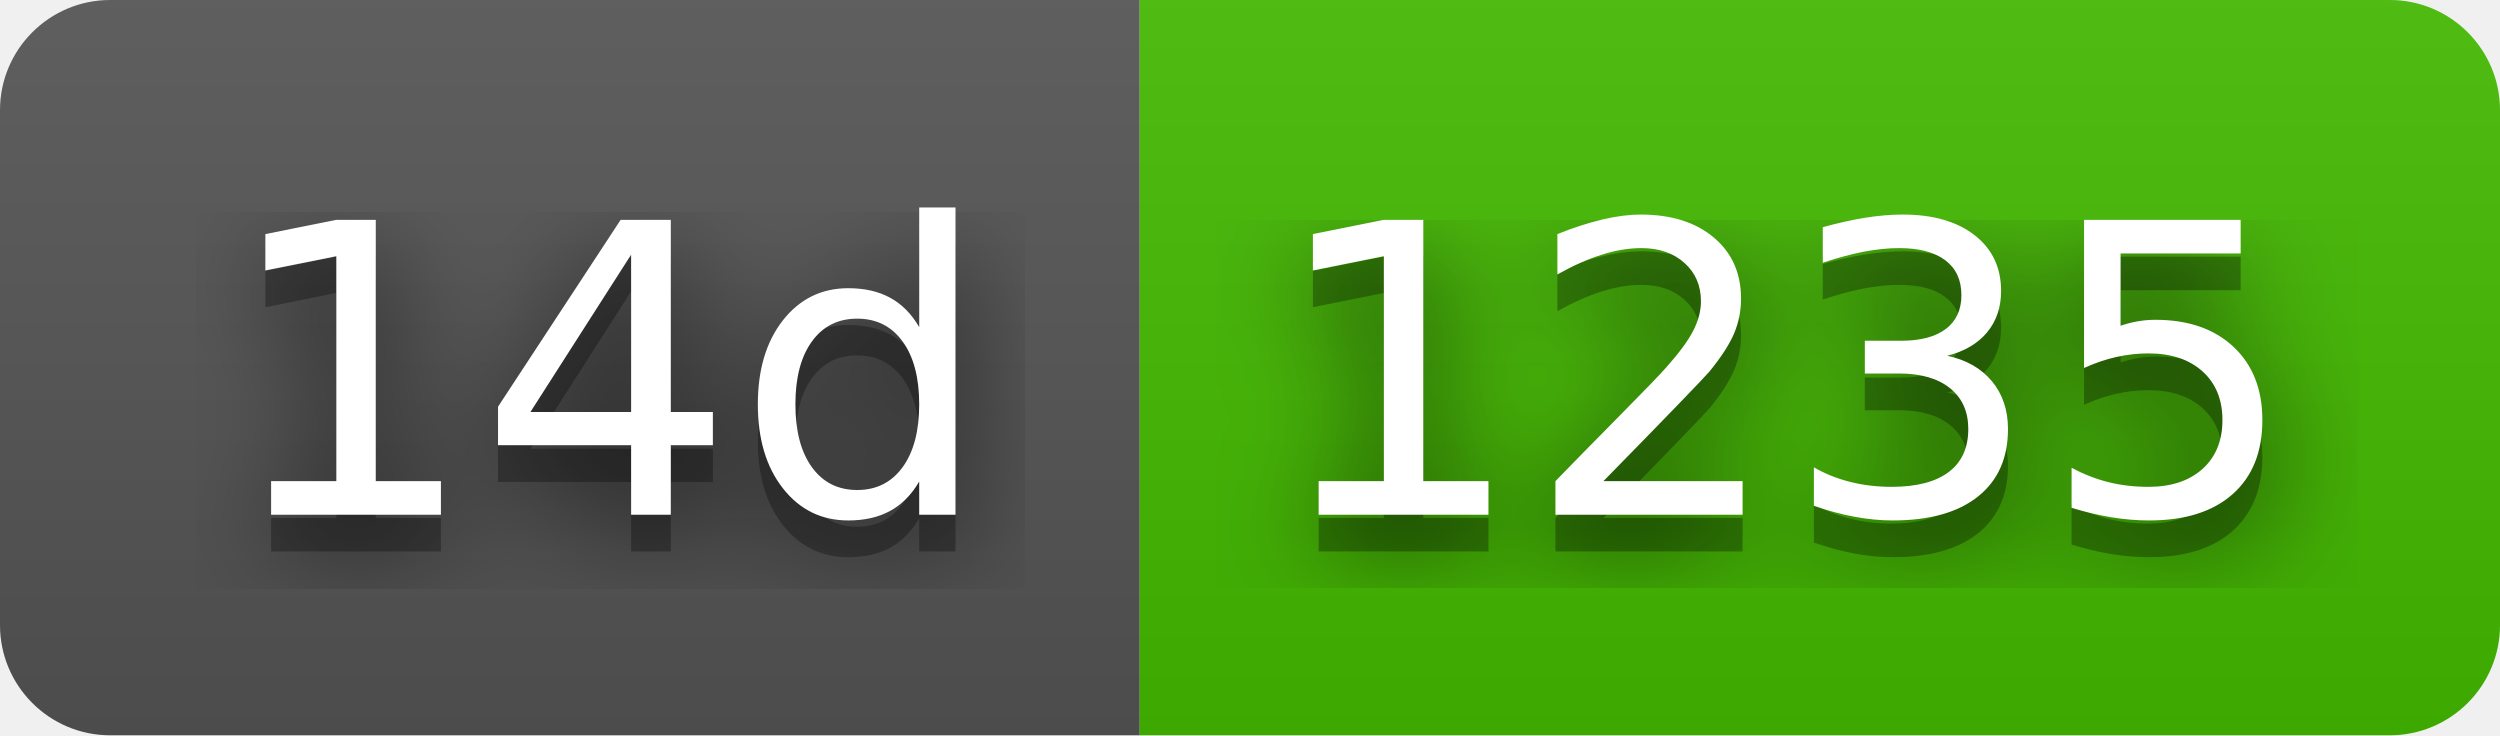
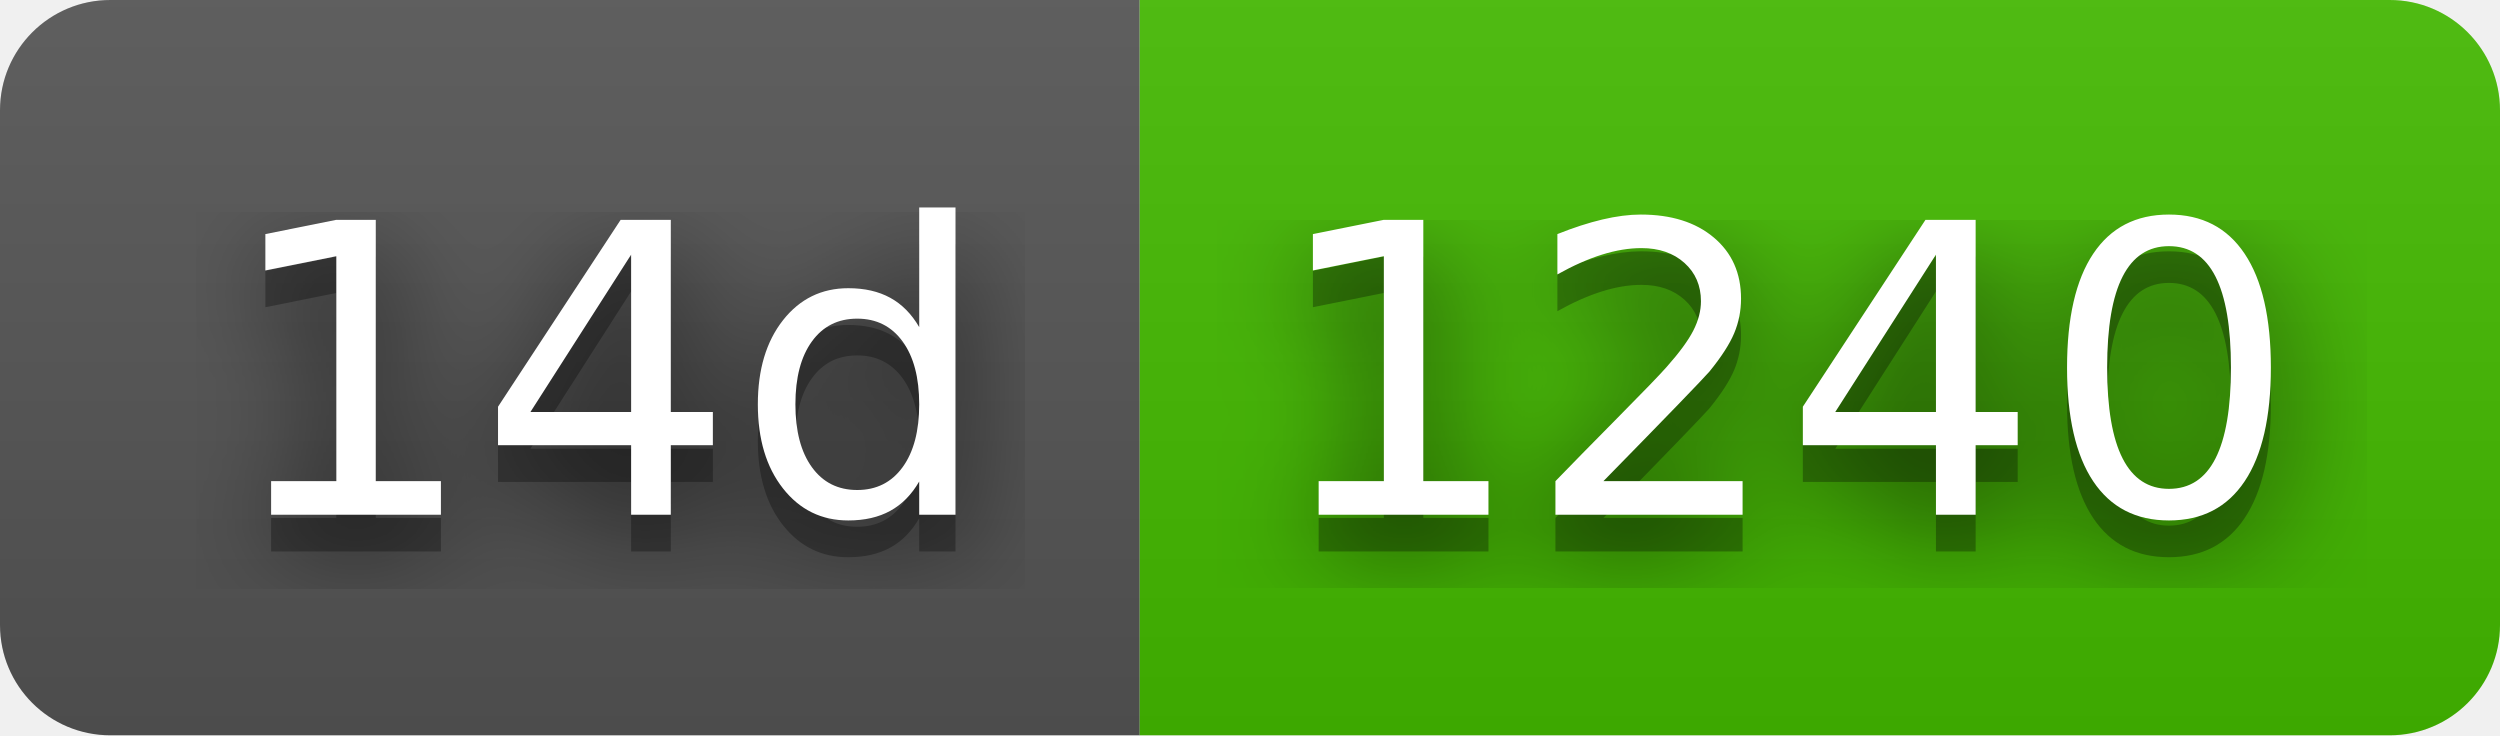
- <svg xmlns="http://www.w3.org/2000/svg" width="68" height="20" role="img" aria-label="14d: 1235">
+ <svg xmlns="http://www.w3.org/2000/svg" width="68" height="20" role="img" aria-label="14d: 1240">
  <filter id="blur">
    <feGaussianBlur stdDeviation="16" />
  </filter>
  <linearGradient id="s" x2="0" y2="100%">
    <stop offset="0" stop-color="#bbb" stop-opacity=".1" />
    <stop offset="1" stop-opacity=".1" />
  </linearGradient>
  <clipPath id="r">
    <rect width="68" height="20" rx="3" />
  </clipPath>
  <g clip-path="url(#r)">
    <rect width="31" height="20" fill="#555" />
    <rect x="31" width="37" height="20" fill="#4b0" />
    <rect width="68" height="20" fill="url(#s)" />
  </g>
  <g fill="#fff" text-anchor="middle" font-family="Verdana,Geneva,DejaVu Sans,sans-serif" text-rendering="geometricPrecision" font-size="110">
    <g transform="scale(.1)">
      <g aria-hidden="true" fill="#010101">
        <text x="165" y="150" fill-opacity=".8" filter="url(#blur)" textLength="210">14d</text>
        <text x="165" y="150" fill-opacity=".3" textLength="210">14d</text>
      </g>
      <text x="165" y="140" textLength="210">14d</text>
    </g>
    <g transform="scale(.1)">
      <g aria-hidden="true" fill="#010101">
-         <text x="485" y="150" fill-opacity=".8" filter="url(#blur)" textLength="270">1235</text>
-         <text x="485" y="150" fill-opacity=".3" textLength="270">1235</text>
+         <text x="485" y="150" fill-opacity=".8" filter="url(#blur)" textLength="270">1240</text>
+         <text x="485" y="150" fill-opacity=".3" textLength="270">1240</text>
      </g>
-       <text x="485" y="140" textLength="270">1235</text>
+       <text x="485" y="140" textLength="270">1240</text>
    </g>
  </g>
</svg>
